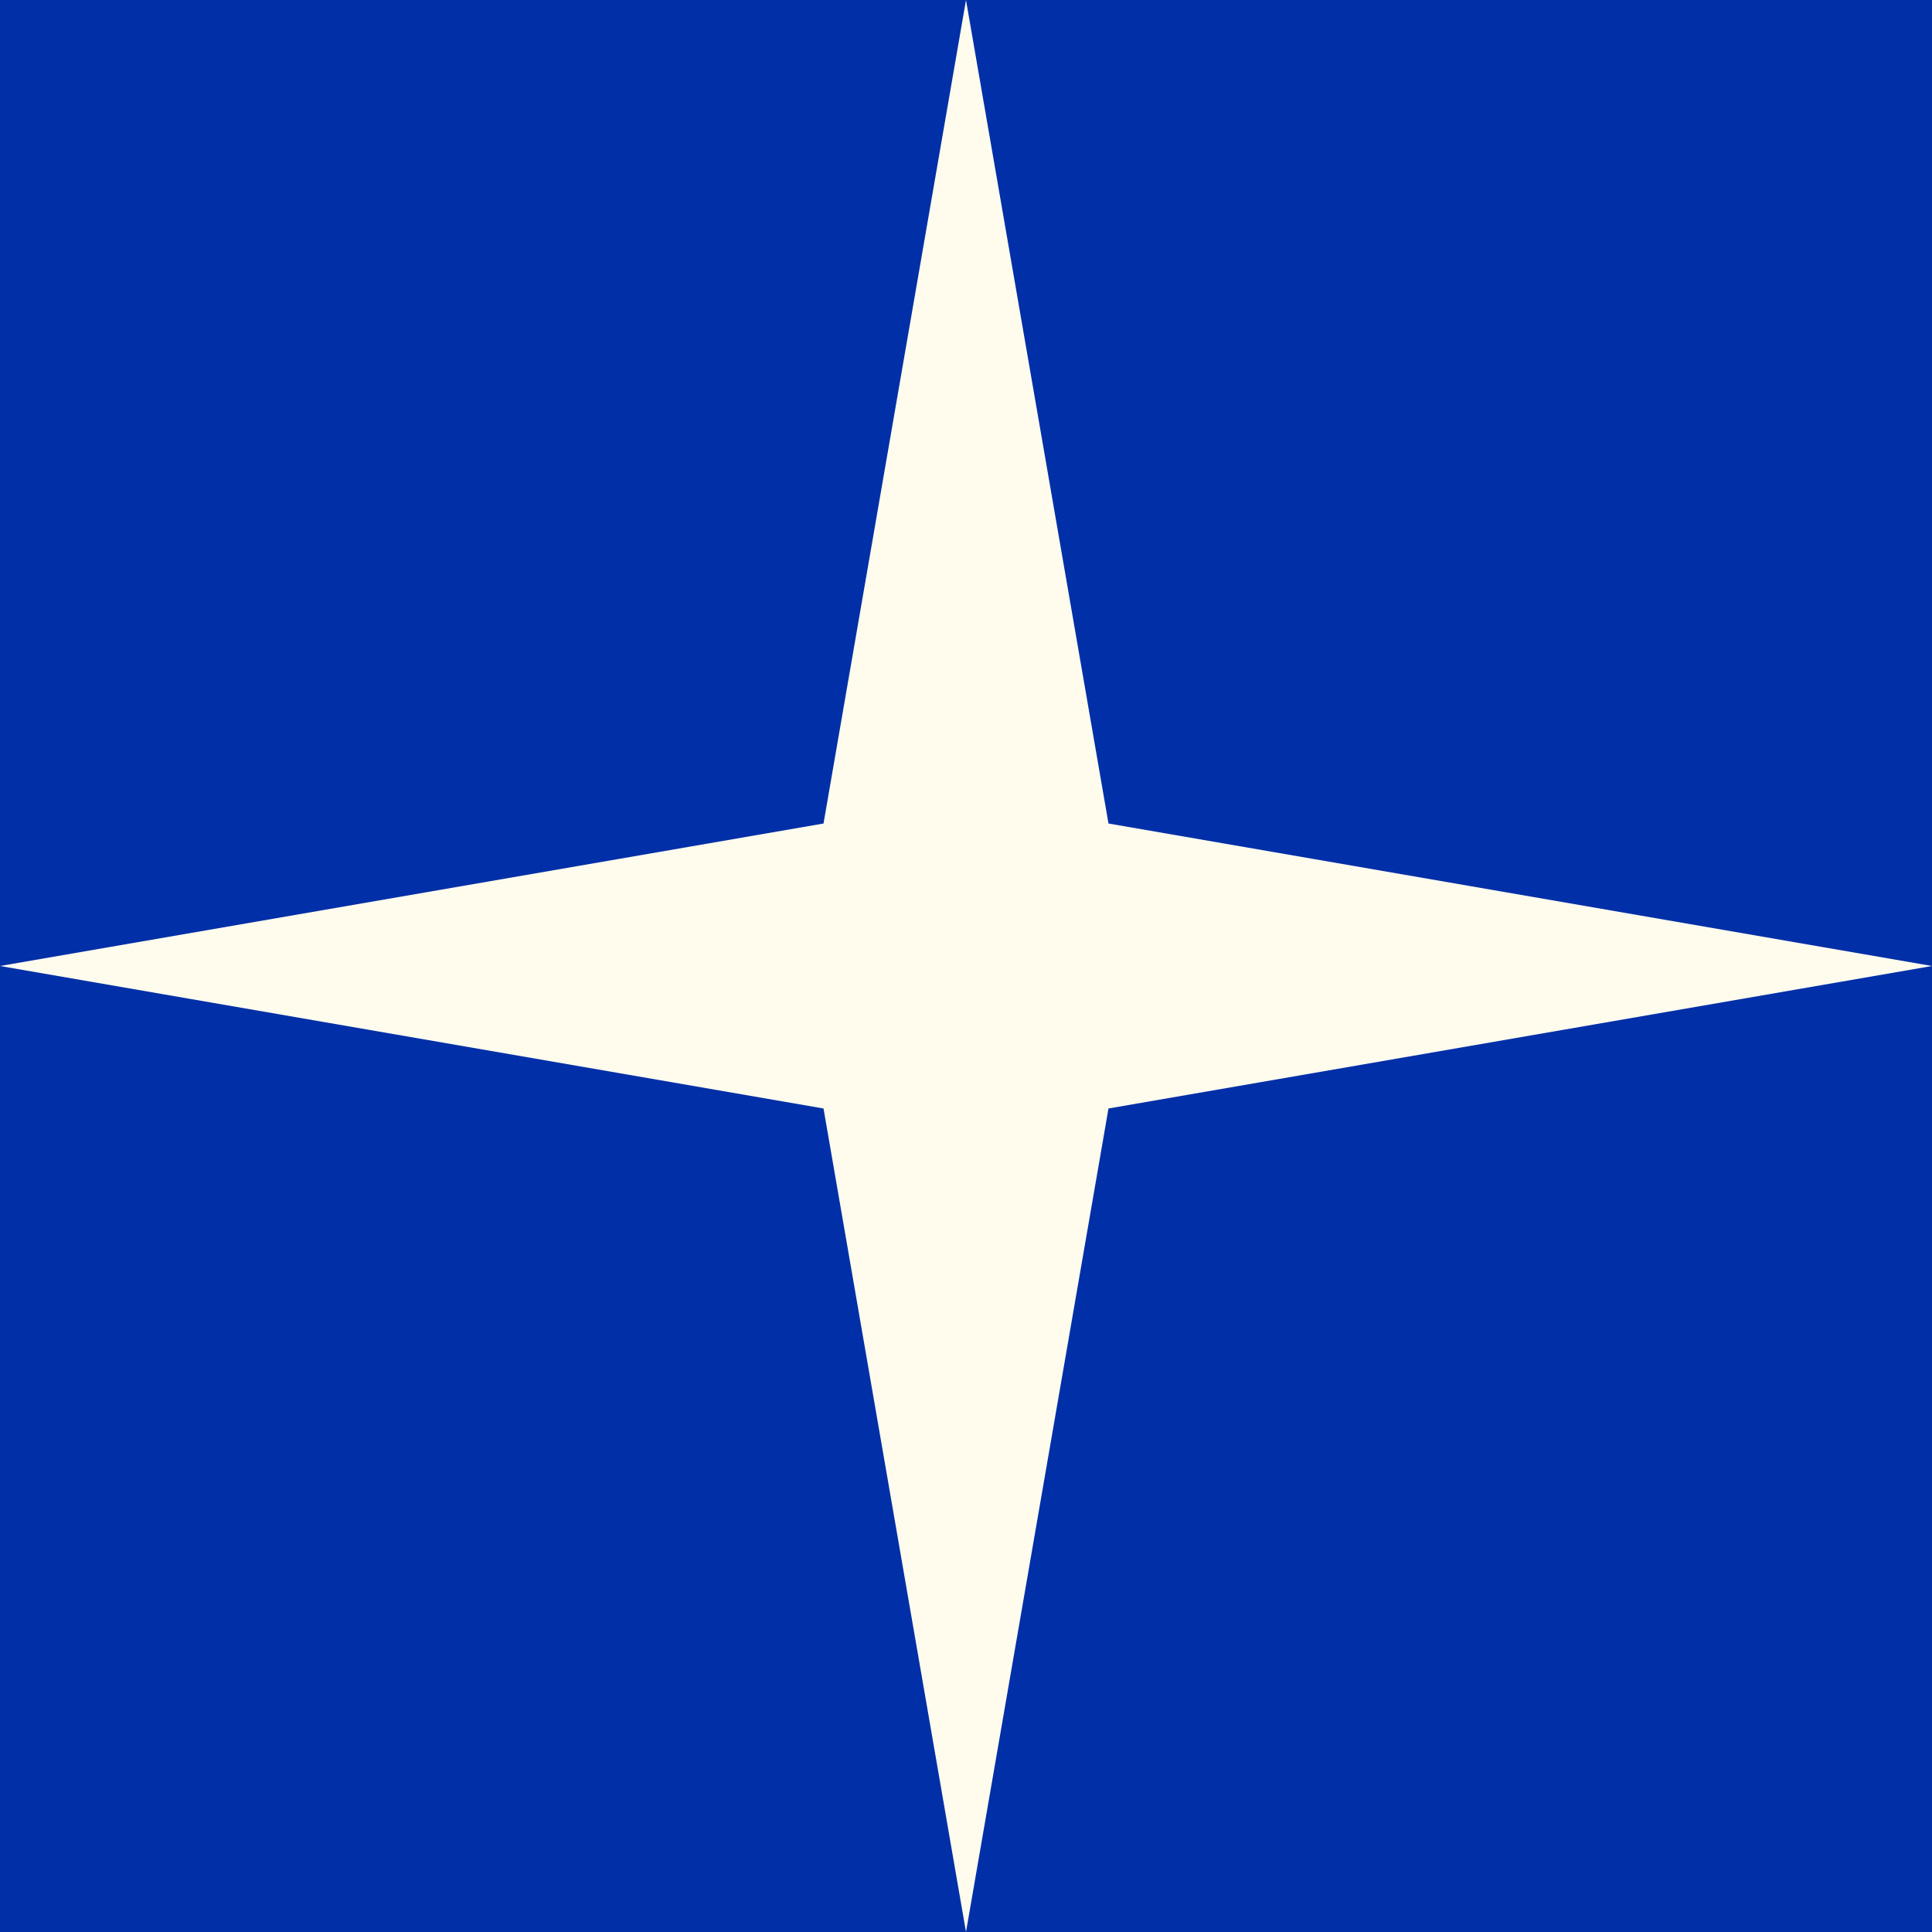
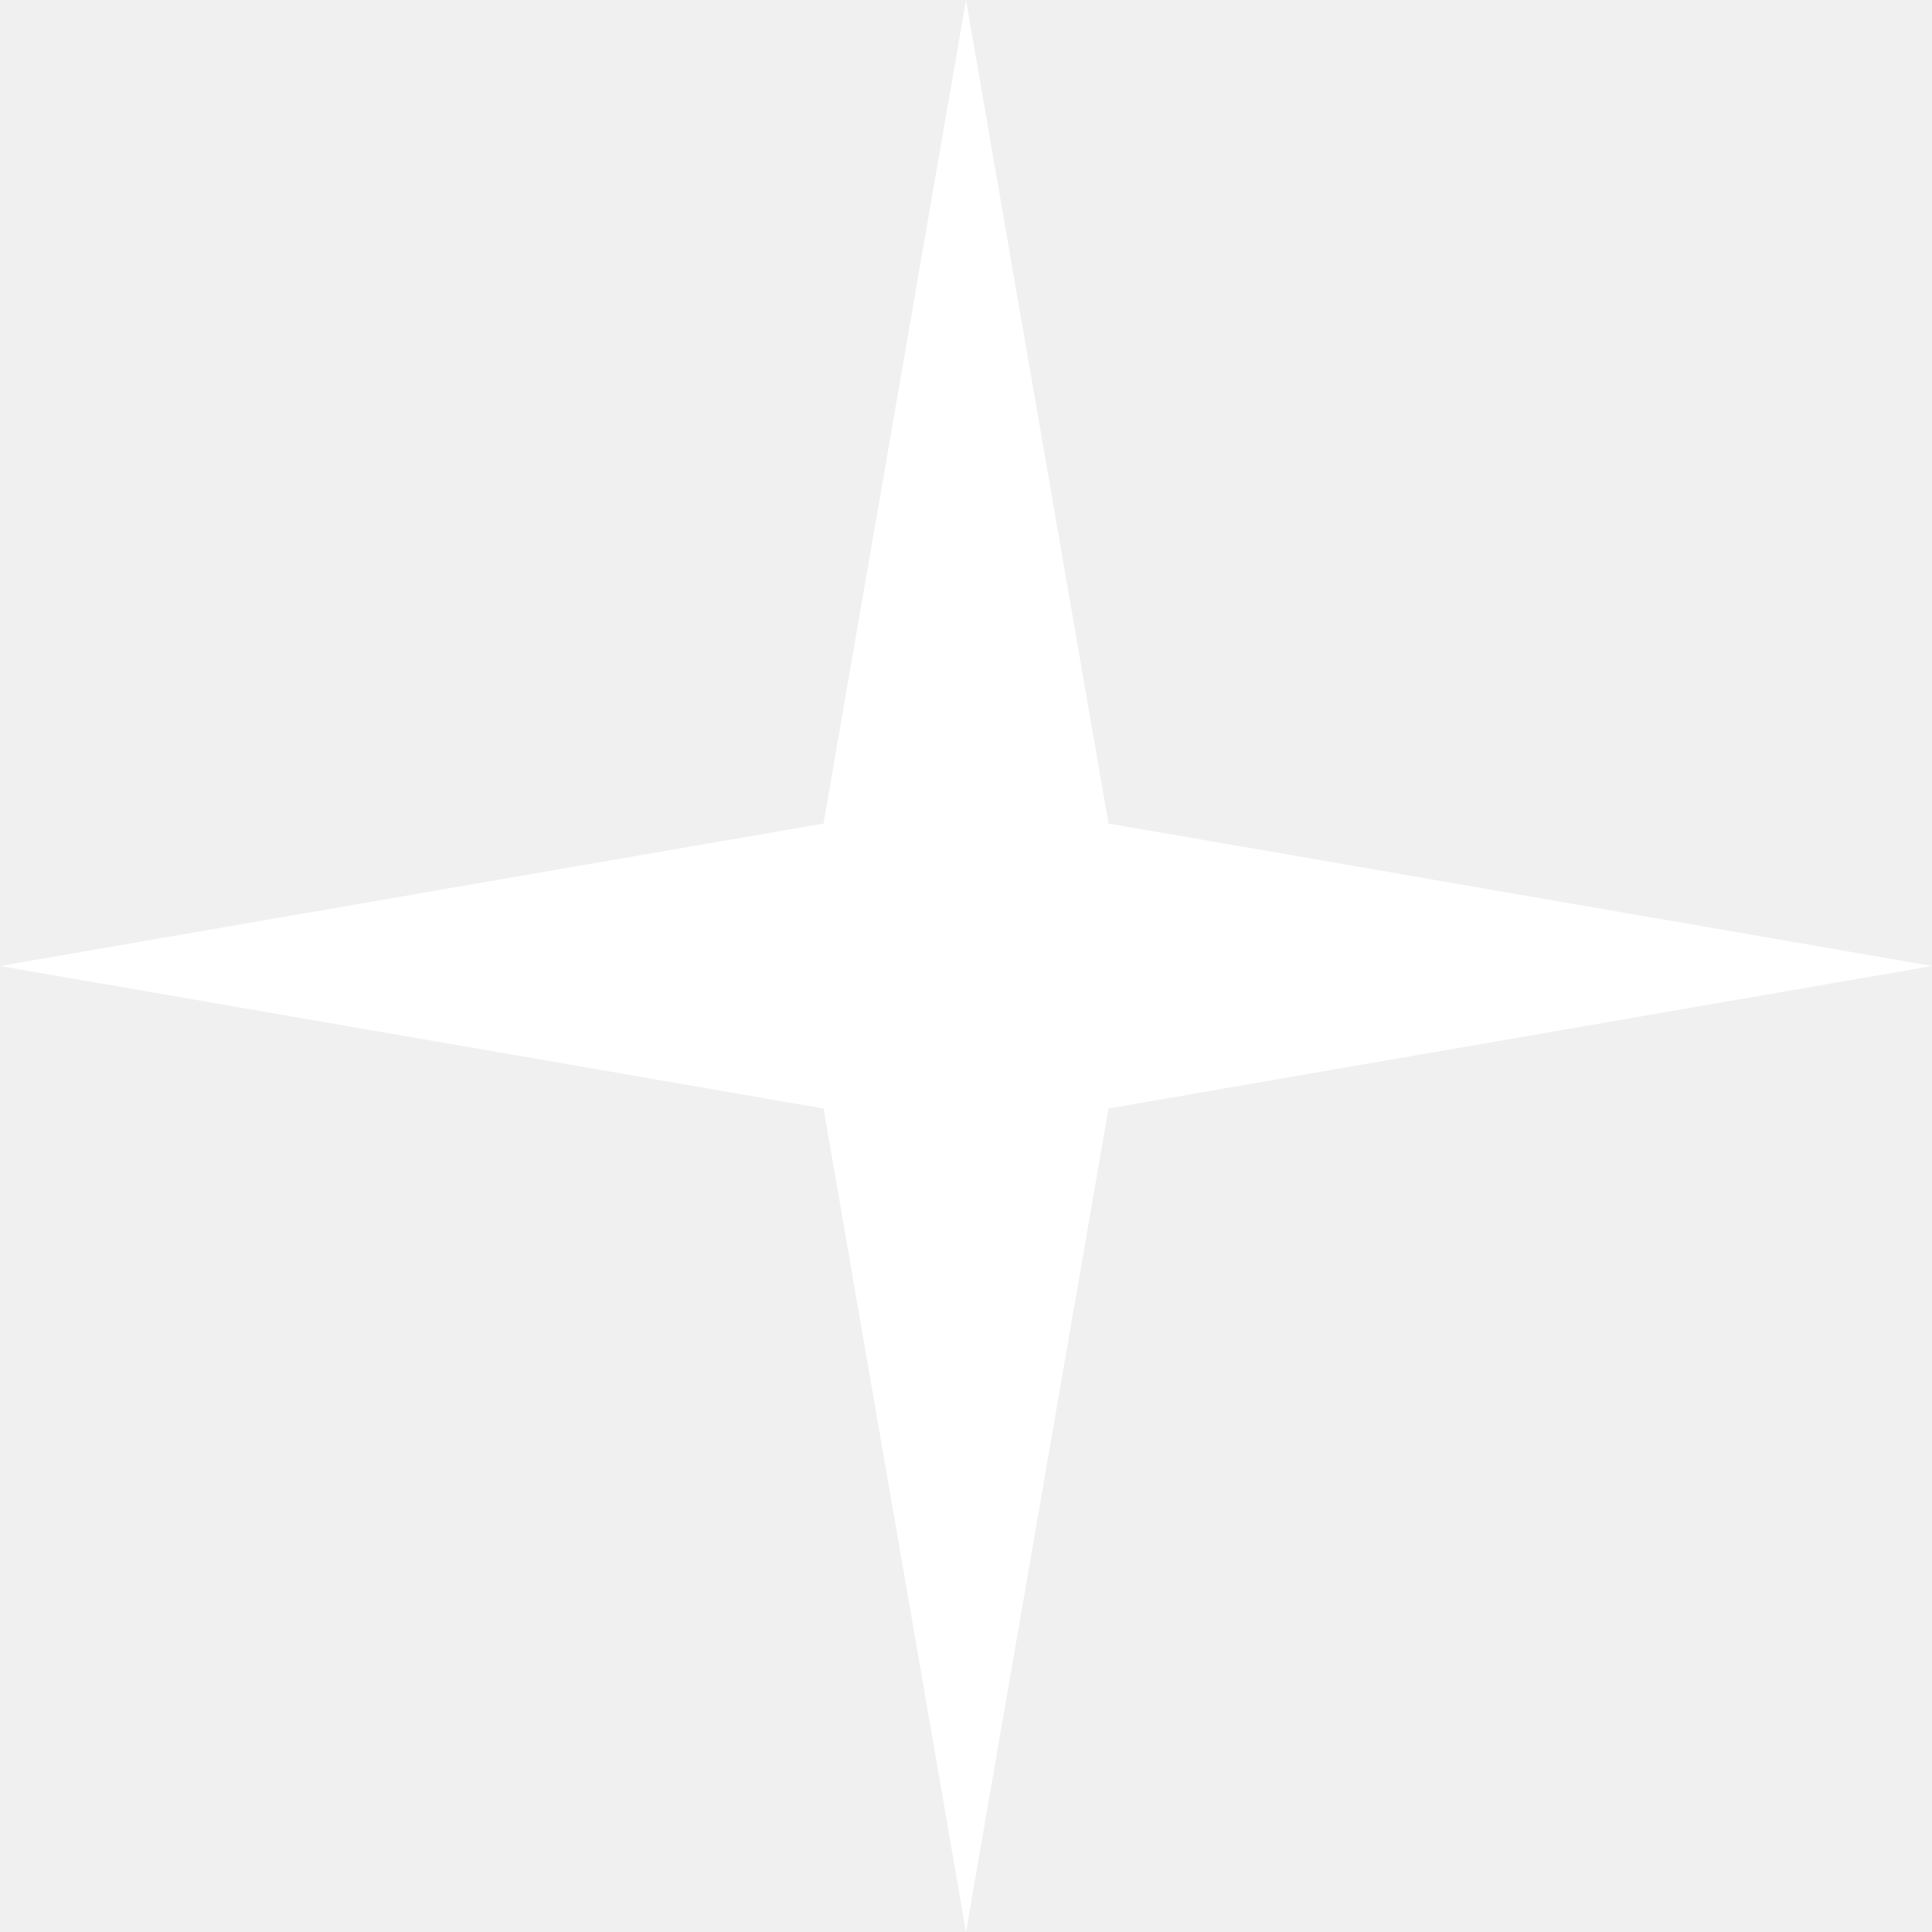
<svg xmlns="http://www.w3.org/2000/svg" viewBox="0 0 24 24">
-   <rect width="24" height="24" fill="#002FA7" />
-   <path d="M12 0 L13.77 10.23 L24 12 L13.77 13.77 L12 24 L10.23 13.77 L0 12 L10.23 10.23 Z" fill="#FFFCEE" />
+   <path d="M12 0 L13.77 10.23 L24 12 L13.77 13.77 L12 24 L10.23 13.77 L0 12 L10.23 10.23 Z" fill="white" />
</svg>
